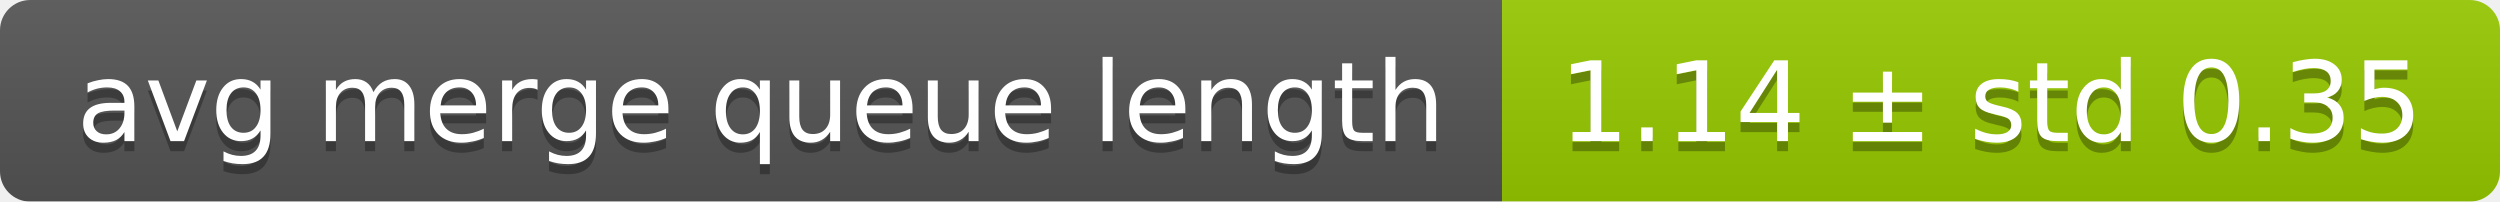
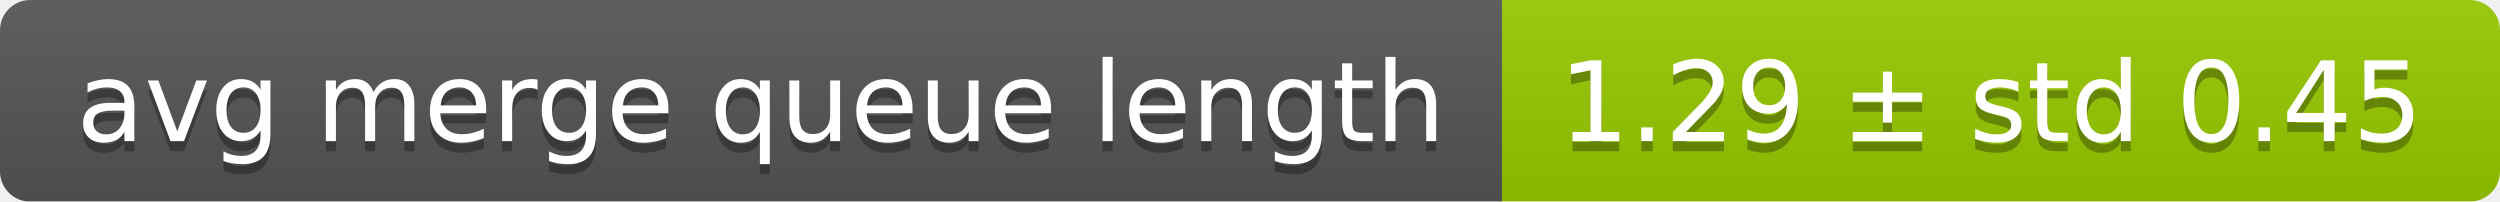
<svg xmlns="http://www.w3.org/2000/svg" width="248" height="20">
  <linearGradient id="smooth" x2="0" y2="100%">
    <stop offset="0" stop-color="#bbb" stop-opacity=".1" />
    <stop offset="1" stop-opacity=".1" />
  </linearGradient>
  <mask id="round">
    <rect width="248" height="20" rx="3" fill="#fff" />
  </mask>
  <g mask="url(#round)">
    <rect width="149" height="20" fill="#555" />
    <rect x="149" width="99" height="20" fill="#97ca00" />
    <rect width="248" height="20" fill="url(#smooth)" />
  </g>
  <g fill="#fff" text-anchor="middle" font-family="DejaVu Sans,Verdana,Geneva,sans-serif" font-size="11">
    <text x="75.5" y="15" fill="#010101" fill-opacity=".3">avg merge queue length</text>
    <text x="75.5" y="14">avg merge queue length</text>
-     <text x="197.5" y="15" fill="#010101" fill-opacity=".3">1.14 ± std 0.35</text>
-     <text x="197.5" y="14">1.14 ± std 0.35</text>
+     <text x="197.5" y="15" fill="#010101" fill-opacity=".3">1.29 ± std 0.45</text>
+     <text x="197.5" y="14">1.29 ± std 0.45</text>
  </g>
</svg>
